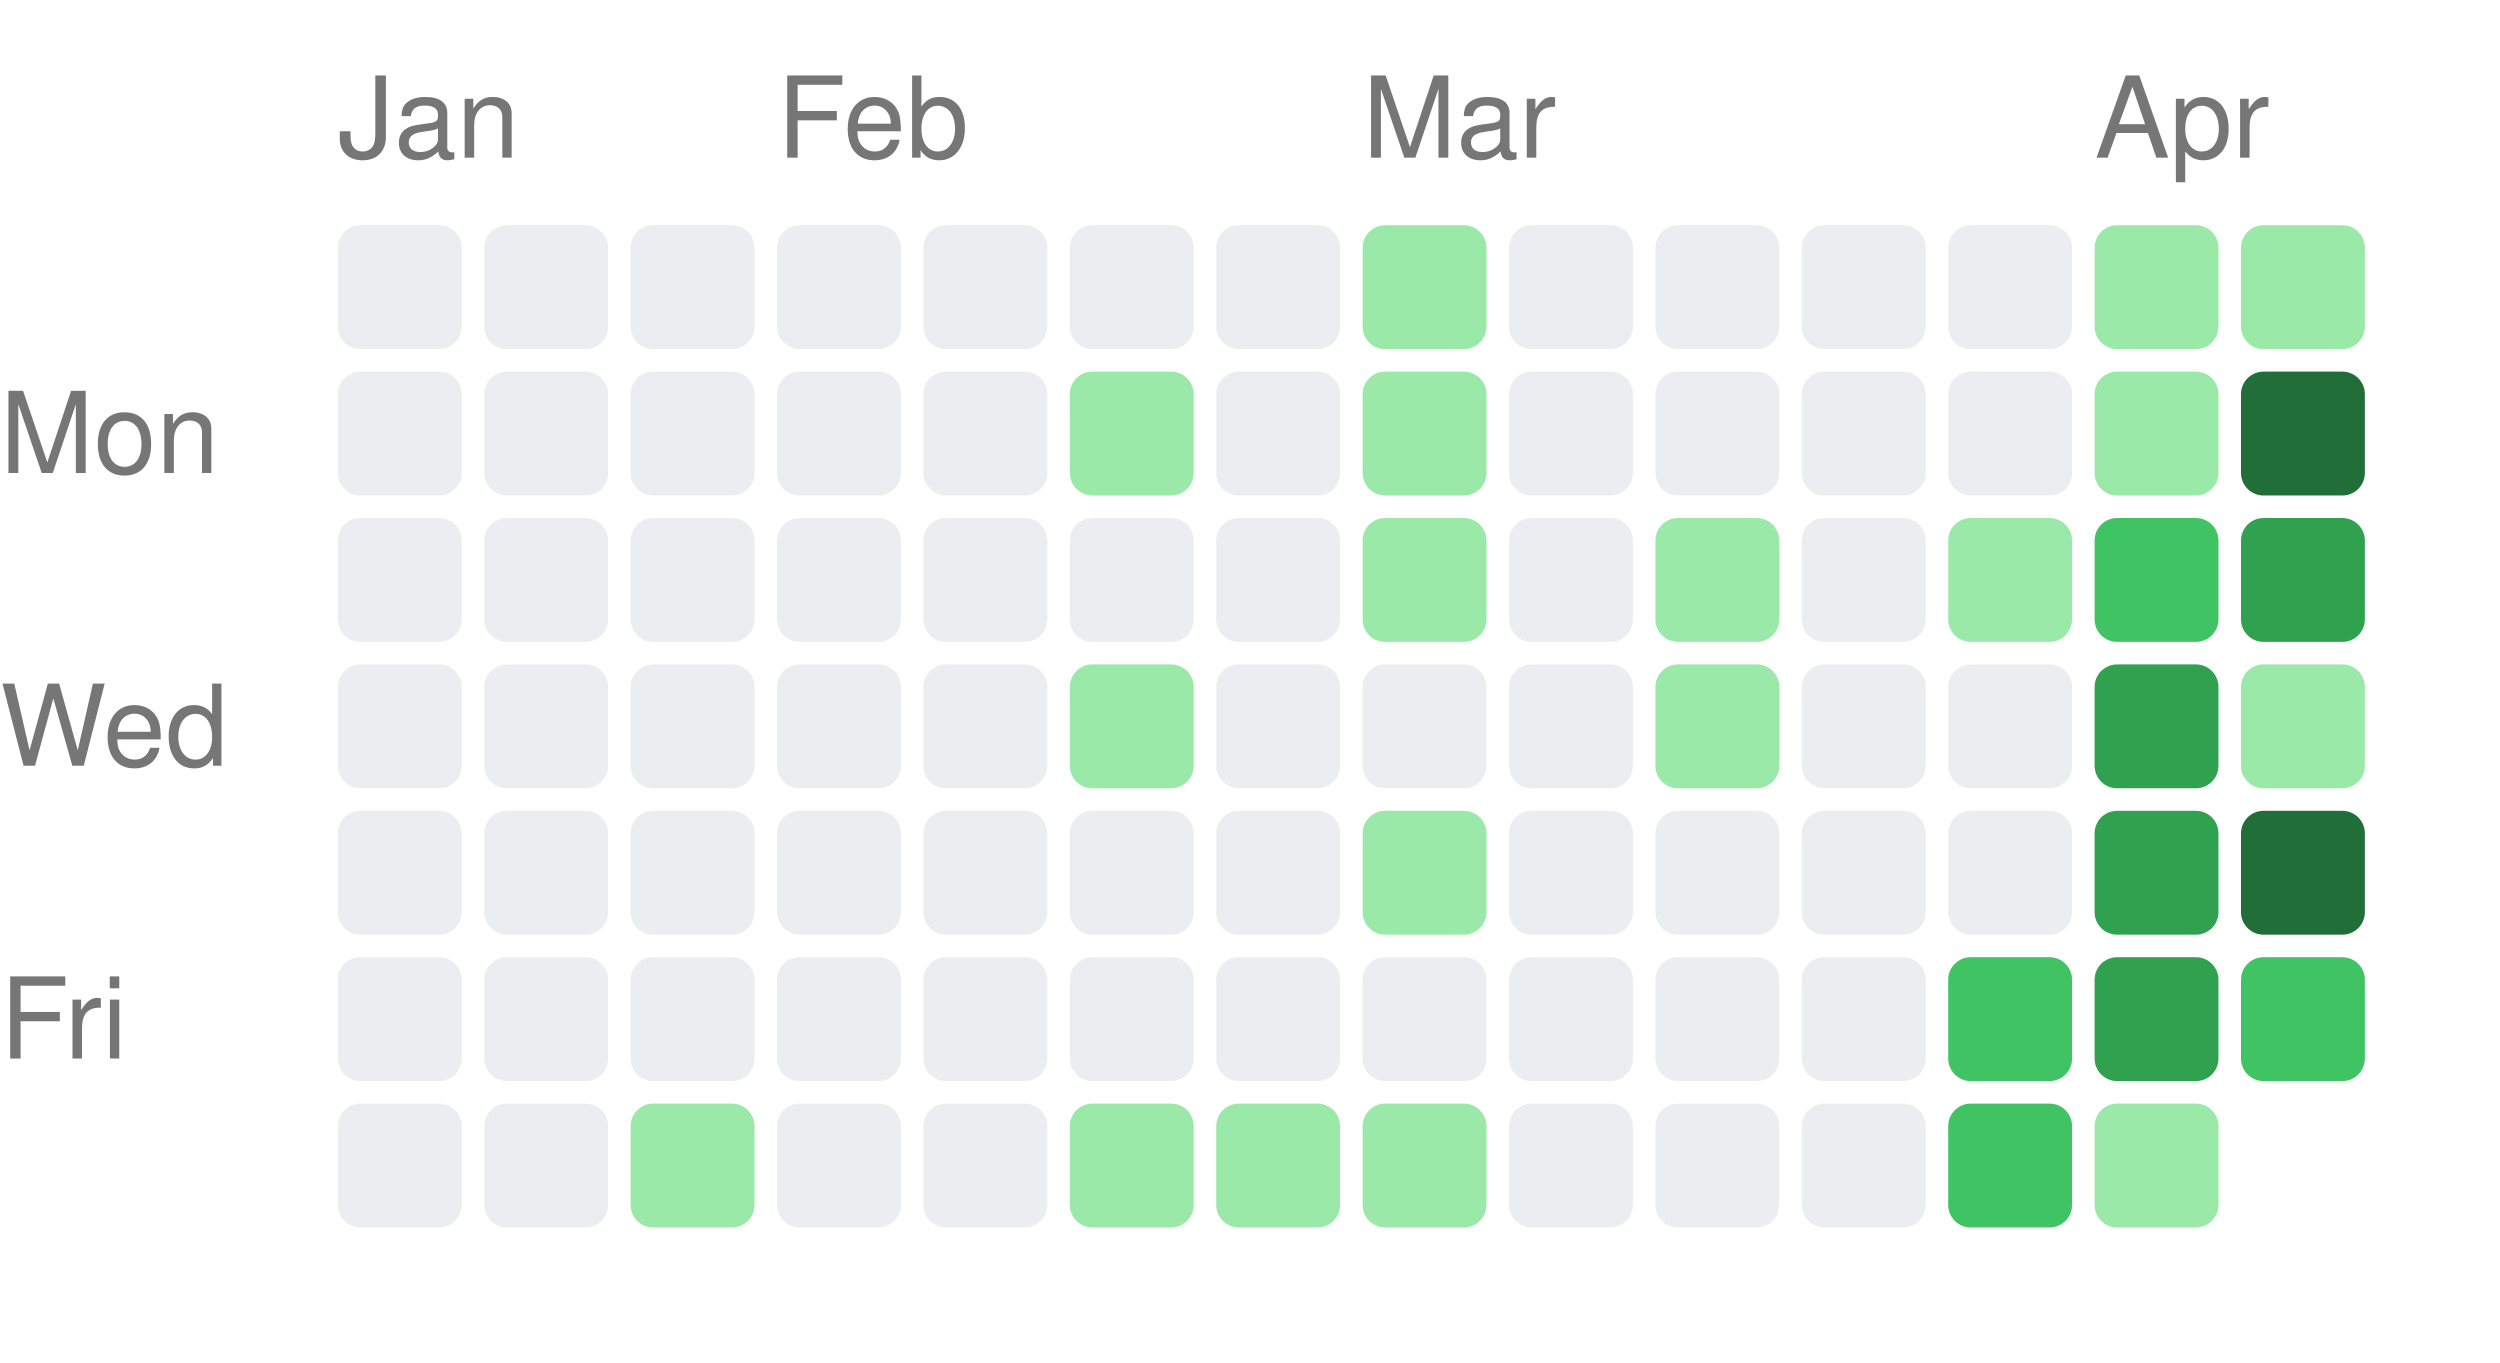
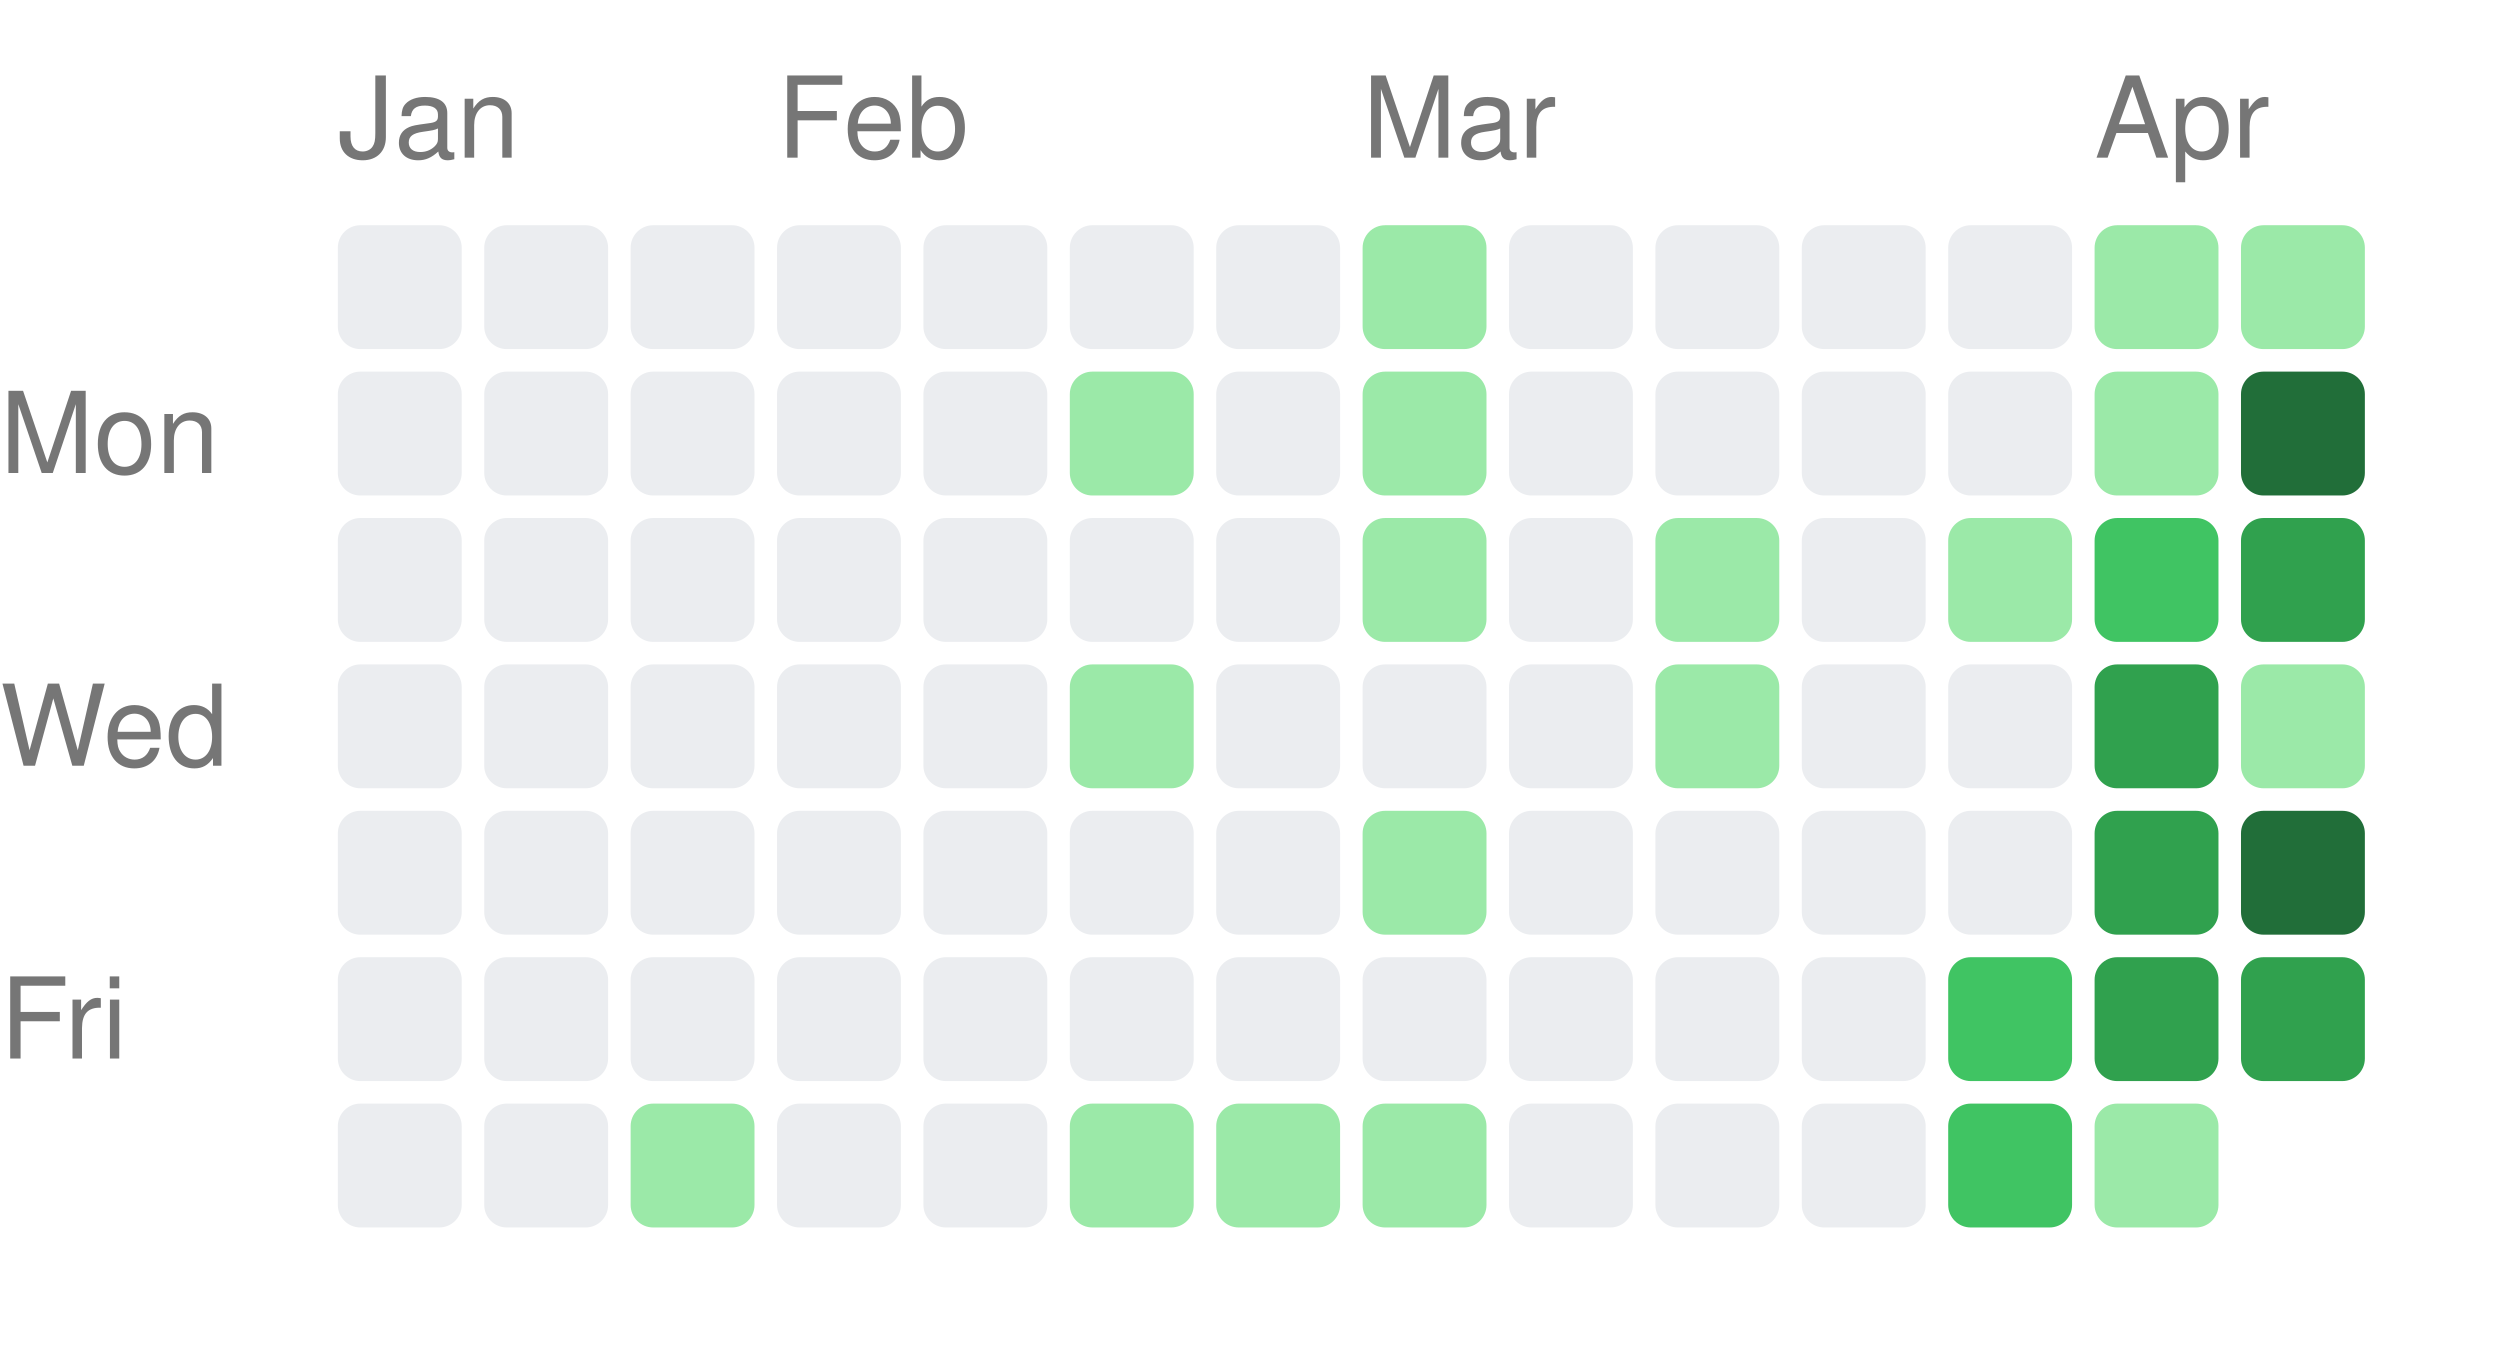
<svg xmlns="http://www.w3.org/2000/svg" width="222" height="121" viewBox="0 0 222 121">
  <style>text { fill: #767676; font-size: 10px; font-family: -apple-system, BlinkMacSystemFont, "Segoe UI", Helvetica, Arial, sans-serif; }</style>
  <text x="30" y="14">Jan</text>
  <text x="69" y="14">Feb</text>
  <text x="121" y="14">Mar</text>
  <text x="186" y="14">Apr</text>
  <text x="0" y="42" text-anchor="start">Mon</text>
  <text x="0" y="68" text-anchor="start">Wed</text>
  <text x="0" y="94" text-anchor="start">Fri</text>
  <rect x="30" y="20" width="11" height="11" rx="2" ry="2" fill="#ebedf0" />
  <rect x="30" y="33" width="11" height="11" rx="2" ry="2" fill="#ebedf0" />
  <rect x="30" y="46" width="11" height="11" rx="2" ry="2" fill="#ebedf0" />
  <rect x="30" y="59" width="11" height="11" rx="2" ry="2" fill="#ebedf0" />
  <rect x="30" y="72" width="11" height="11" rx="2" ry="2" fill="#ebedf0" />
  <rect x="30" y="85" width="11" height="11" rx="2" ry="2" fill="#ebedf0" />
  <rect x="30" y="98" width="11" height="11" rx="2" ry="2" fill="#ebedf0" />
  <rect x="43" y="20" width="11" height="11" rx="2" ry="2" fill="#ebedf0" />
  <rect x="43" y="33" width="11" height="11" rx="2" ry="2" fill="#ebedf0" />
  <rect x="43" y="46" width="11" height="11" rx="2" ry="2" fill="#ebedf0" />
  <rect x="43" y="59" width="11" height="11" rx="2" ry="2" fill="#ebedf0" />
  <rect x="43" y="72" width="11" height="11" rx="2" ry="2" fill="#ebedf0" />
  <rect x="43" y="85" width="11" height="11" rx="2" ry="2" fill="#ebedf0" />
  <rect x="43" y="98" width="11" height="11" rx="2" ry="2" fill="#ebedf0" />
  <rect x="56" y="20" width="11" height="11" rx="2" ry="2" fill="#ebedf0" />
  <rect x="56" y="33" width="11" height="11" rx="2" ry="2" fill="#ebedf0" />
  <rect x="56" y="46" width="11" height="11" rx="2" ry="2" fill="#ebedf0" />
  <rect x="56" y="59" width="11" height="11" rx="2" ry="2" fill="#ebedf0" />
  <rect x="56" y="72" width="11" height="11" rx="2" ry="2" fill="#ebedf0" />
  <rect x="56" y="85" width="11" height="11" rx="2" ry="2" fill="#ebedf0" />
  <rect x="56" y="98" width="11" height="11" rx="2" ry="2" fill="#9be9a8" />
  <rect x="69" y="20" width="11" height="11" rx="2" ry="2" fill="#ebedf0" />
  <rect x="69" y="33" width="11" height="11" rx="2" ry="2" fill="#ebedf0" />
  <rect x="69" y="46" width="11" height="11" rx="2" ry="2" fill="#ebedf0" />
  <rect x="69" y="59" width="11" height="11" rx="2" ry="2" fill="#ebedf0" />
  <rect x="69" y="72" width="11" height="11" rx="2" ry="2" fill="#ebedf0" />
  <rect x="69" y="85" width="11" height="11" rx="2" ry="2" fill="#ebedf0" />
  <rect x="69" y="98" width="11" height="11" rx="2" ry="2" fill="#ebedf0" />
  <rect x="82" y="20" width="11" height="11" rx="2" ry="2" fill="#ebedf0" />
  <rect x="82" y="33" width="11" height="11" rx="2" ry="2" fill="#ebedf0" />
  <rect x="82" y="46" width="11" height="11" rx="2" ry="2" fill="#ebedf0" />
  <rect x="82" y="59" width="11" height="11" rx="2" ry="2" fill="#ebedf0" />
  <rect x="82" y="72" width="11" height="11" rx="2" ry="2" fill="#ebedf0" />
  <rect x="82" y="85" width="11" height="11" rx="2" ry="2" fill="#ebedf0" />
  <rect x="82" y="98" width="11" height="11" rx="2" ry="2" fill="#ebedf0" />
  <rect x="95" y="20" width="11" height="11" rx="2" ry="2" fill="#ebedf0" />
  <rect x="95" y="33" width="11" height="11" rx="2" ry="2" fill="#9be9a8" />
  <rect x="95" y="46" width="11" height="11" rx="2" ry="2" fill="#ebedf0" />
  <rect x="95" y="59" width="11" height="11" rx="2" ry="2" fill="#9be9a8" />
  <rect x="95" y="72" width="11" height="11" rx="2" ry="2" fill="#ebedf0" />
  <rect x="95" y="85" width="11" height="11" rx="2" ry="2" fill="#ebedf0" />
  <rect x="95" y="98" width="11" height="11" rx="2" ry="2" fill="#9be9a8" />
  <rect x="108" y="20" width="11" height="11" rx="2" ry="2" fill="#ebedf0" />
  <rect x="108" y="33" width="11" height="11" rx="2" ry="2" fill="#ebedf0" />
  <rect x="108" y="46" width="11" height="11" rx="2" ry="2" fill="#ebedf0" />
  <rect x="108" y="59" width="11" height="11" rx="2" ry="2" fill="#ebedf0" />
  <rect x="108" y="72" width="11" height="11" rx="2" ry="2" fill="#ebedf0" />
  <rect x="108" y="85" width="11" height="11" rx="2" ry="2" fill="#ebedf0" />
  <rect x="108" y="98" width="11" height="11" rx="2" ry="2" fill="#9be9a8" />
  <rect x="121" y="20" width="11" height="11" rx="2" ry="2" fill="#9be9a8" />
  <rect x="121" y="33" width="11" height="11" rx="2" ry="2" fill="#9be9a8" />
  <rect x="121" y="46" width="11" height="11" rx="2" ry="2" fill="#9be9a8" />
  <rect x="121" y="59" width="11" height="11" rx="2" ry="2" fill="#ebedf0" />
  <rect x="121" y="72" width="11" height="11" rx="2" ry="2" fill="#9be9a8" />
  <rect x="121" y="85" width="11" height="11" rx="2" ry="2" fill="#ebedf0" />
  <rect x="121" y="98" width="11" height="11" rx="2" ry="2" fill="#9be9a8" />
  <rect x="134" y="20" width="11" height="11" rx="2" ry="2" fill="#ebedf0" />
  <rect x="134" y="33" width="11" height="11" rx="2" ry="2" fill="#ebedf0" />
  <rect x="134" y="46" width="11" height="11" rx="2" ry="2" fill="#ebedf0" />
  <rect x="134" y="59" width="11" height="11" rx="2" ry="2" fill="#ebedf0" />
  <rect x="134" y="72" width="11" height="11" rx="2" ry="2" fill="#ebedf0" />
  <rect x="134" y="85" width="11" height="11" rx="2" ry="2" fill="#ebedf0" />
  <rect x="134" y="98" width="11" height="11" rx="2" ry="2" fill="#ebedf0" />
  <rect x="147" y="20" width="11" height="11" rx="2" ry="2" fill="#ebedf0" />
  <rect x="147" y="33" width="11" height="11" rx="2" ry="2" fill="#ebedf0" />
  <rect x="147" y="46" width="11" height="11" rx="2" ry="2" fill="#9be9a8" />
  <rect x="147" y="59" width="11" height="11" rx="2" ry="2" fill="#9be9a8" />
  <rect x="147" y="72" width="11" height="11" rx="2" ry="2" fill="#ebedf0" />
  <rect x="147" y="85" width="11" height="11" rx="2" ry="2" fill="#ebedf0" />
  <rect x="147" y="98" width="11" height="11" rx="2" ry="2" fill="#ebedf0" />
  <rect x="160" y="20" width="11" height="11" rx="2" ry="2" fill="#ebedf0" />
  <rect x="160" y="33" width="11" height="11" rx="2" ry="2" fill="#ebedf0" />
  <rect x="160" y="46" width="11" height="11" rx="2" ry="2" fill="#ebedf0" />
  <rect x="160" y="59" width="11" height="11" rx="2" ry="2" fill="#ebedf0" />
  <rect x="160" y="72" width="11" height="11" rx="2" ry="2" fill="#ebedf0" />
  <rect x="160" y="85" width="11" height="11" rx="2" ry="2" fill="#ebedf0" />
  <rect x="160" y="98" width="11" height="11" rx="2" ry="2" fill="#ebedf0" />
  <rect x="173" y="20" width="11" height="11" rx="2" ry="2" fill="#ebedf0" />
  <rect x="173" y="33" width="11" height="11" rx="2" ry="2" fill="#ebedf0" />
  <rect x="173" y="46" width="11" height="11" rx="2" ry="2" fill="#9be9a8" />
  <rect x="173" y="59" width="11" height="11" rx="2" ry="2" fill="#ebedf0" />
  <rect x="173" y="72" width="11" height="11" rx="2" ry="2" fill="#ebedf0" />
  <rect x="173" y="85" width="11" height="11" rx="2" ry="2" fill="#40c463" />
  <rect x="173" y="98" width="11" height="11" rx="2" ry="2" fill="#40c463" />
  <rect x="186" y="20" width="11" height="11" rx="2" ry="2" fill="#9be9a8" />
  <rect x="186" y="33" width="11" height="11" rx="2" ry="2" fill="#9be9a8" />
  <rect x="186" y="46" width="11" height="11" rx="2" ry="2" fill="#40c463" />
  <rect x="186" y="59" width="11" height="11" rx="2" ry="2" fill="#30a14e" />
  <rect x="186" y="72" width="11" height="11" rx="2" ry="2" fill="#30a14e" />
  <rect x="186" y="85" width="11" height="11" rx="2" ry="2" fill="#30a14e" />
  <rect x="186" y="98" width="11" height="11" rx="2" ry="2" fill="#9be9a8" />
  <rect x="199" y="20" width="11" height="11" rx="2" ry="2" fill="#9be9a8" />
  <rect x="199" y="33" width="11" height="11" rx="2" ry="2" fill="#216e39" />
  <rect x="199" y="46" width="11" height="11" rx="2" ry="2" fill="#30a14e" />
  <rect x="199" y="59" width="11" height="11" rx="2" ry="2" fill="#9be9a8" />
  <rect x="199" y="72" width="11" height="11" rx="2" ry="2" fill="#216e39" />
-   <rect x="199" y="85" width="11" height="11" rx="2" ry="2" fill="#40c463" />
+   <rect x="199" y="85" width="11" height="11" rx="2" ry="2" fill="#30a14e" />
</svg>
